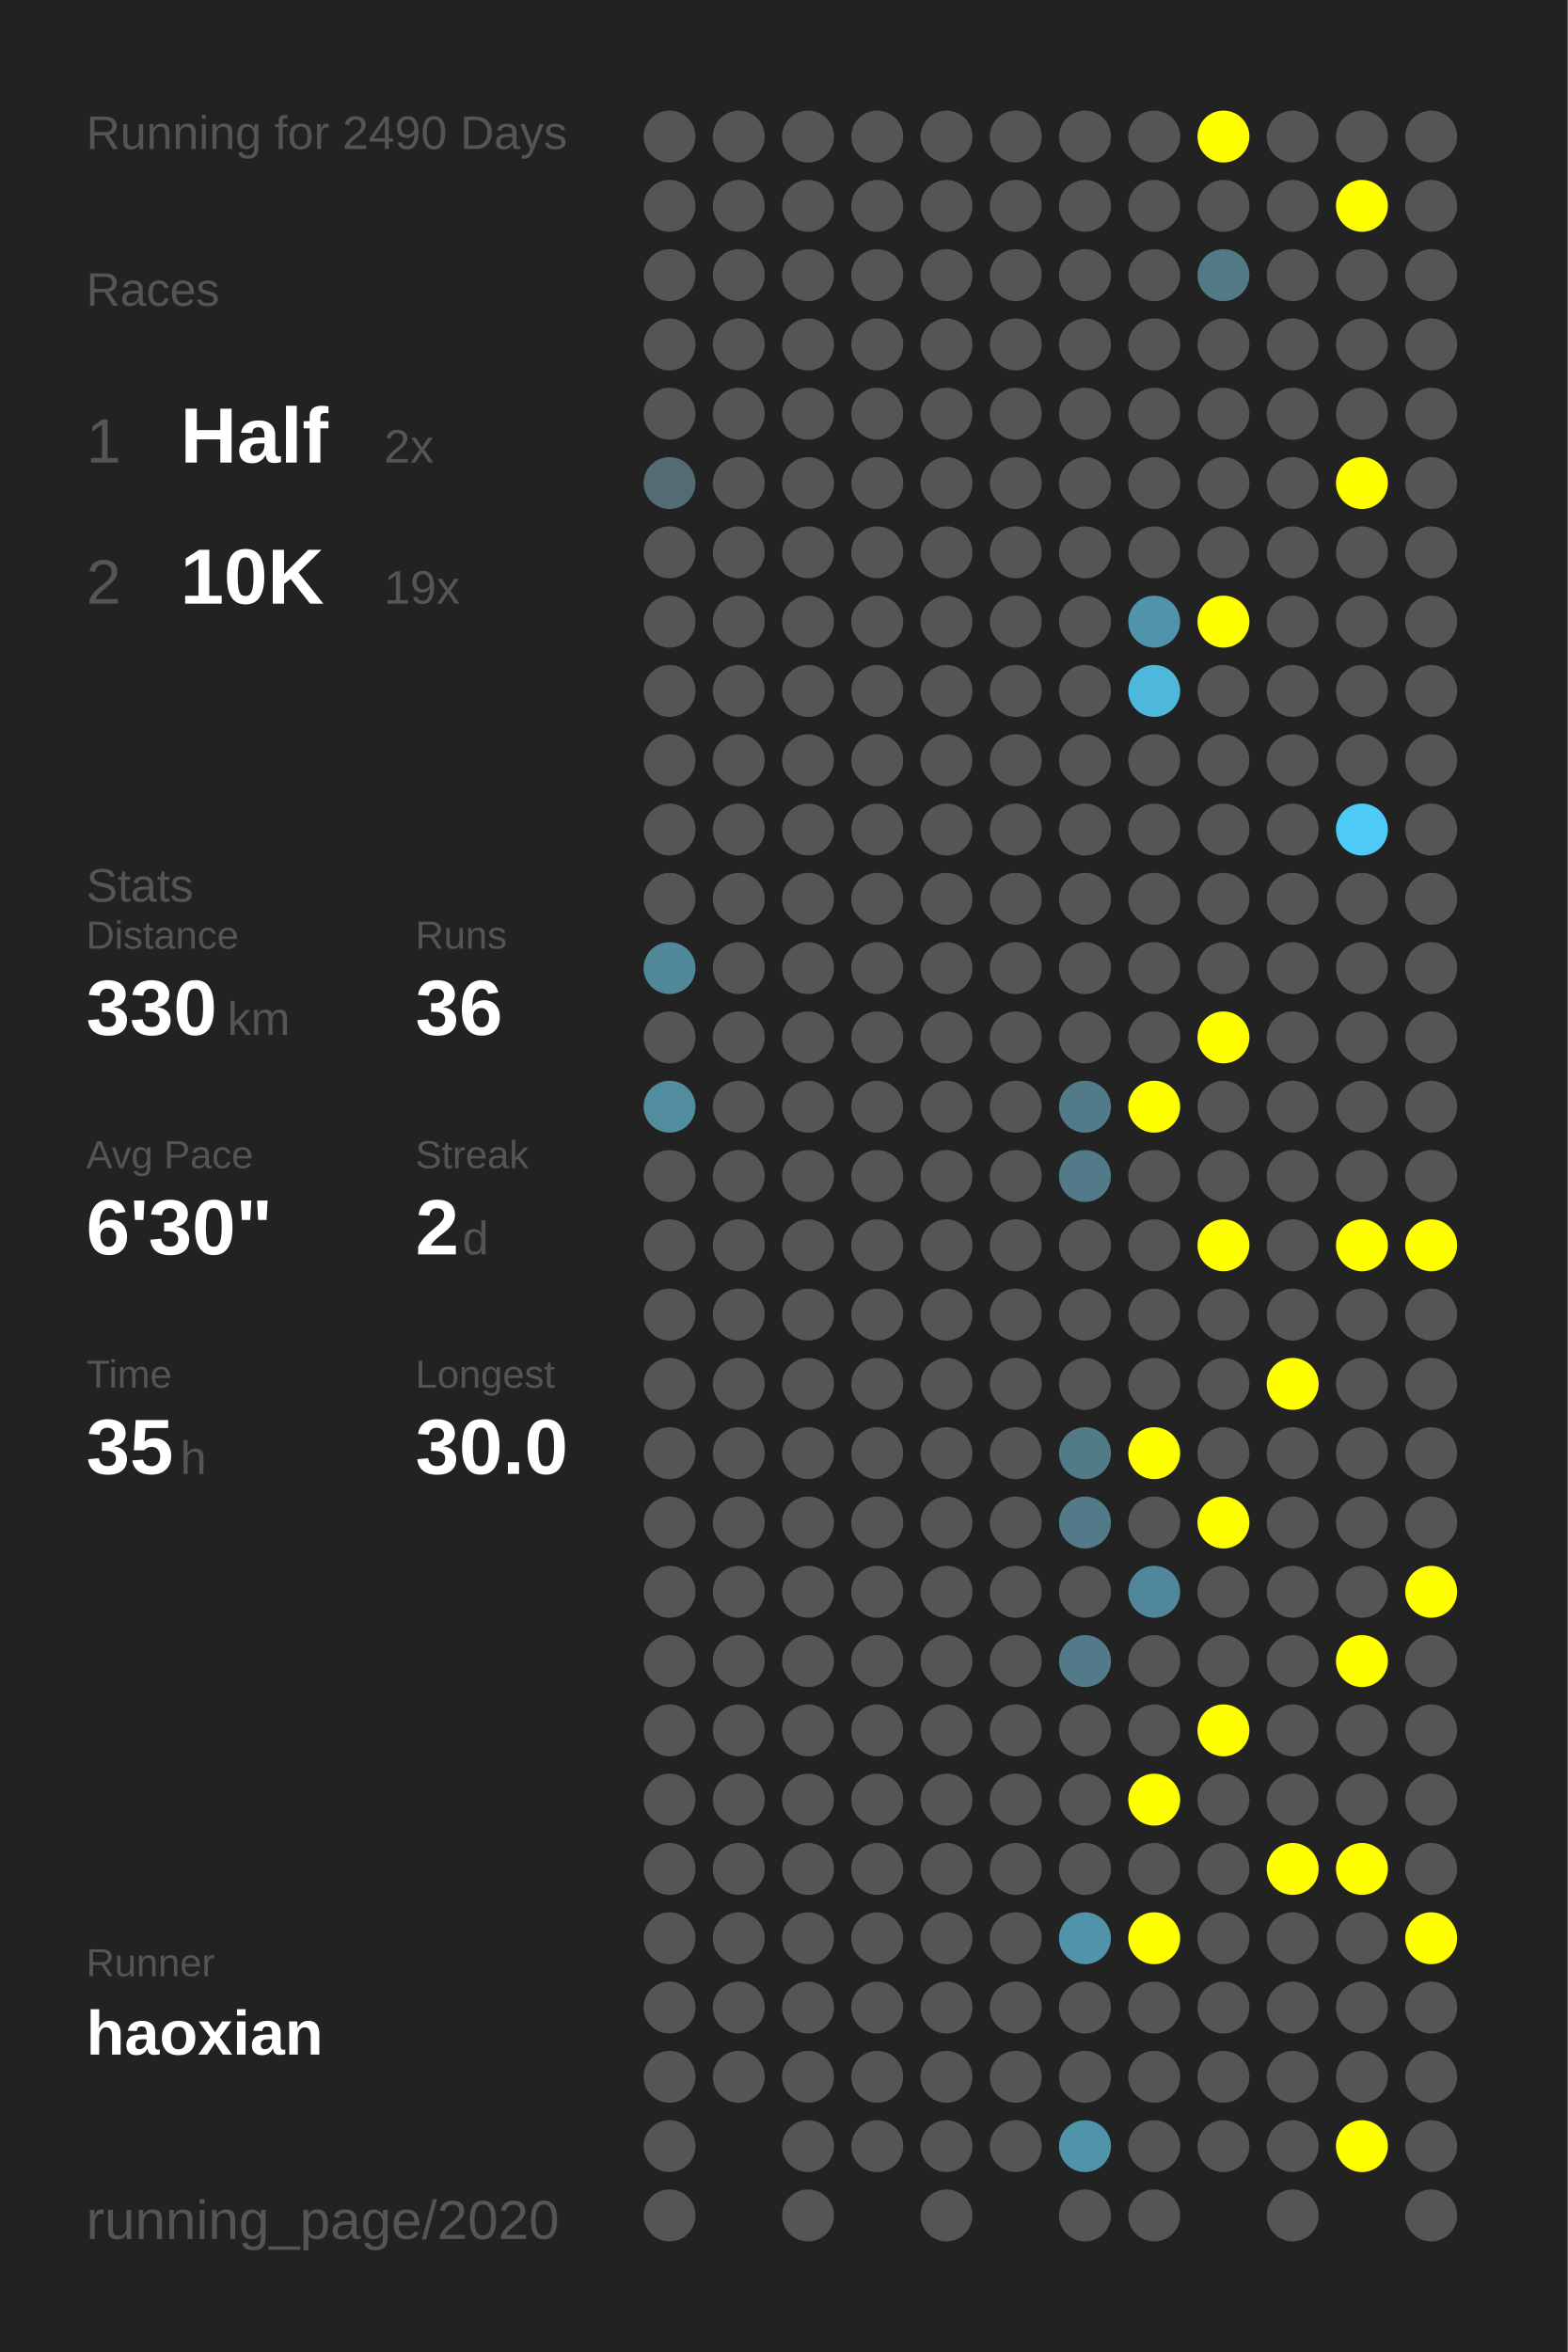
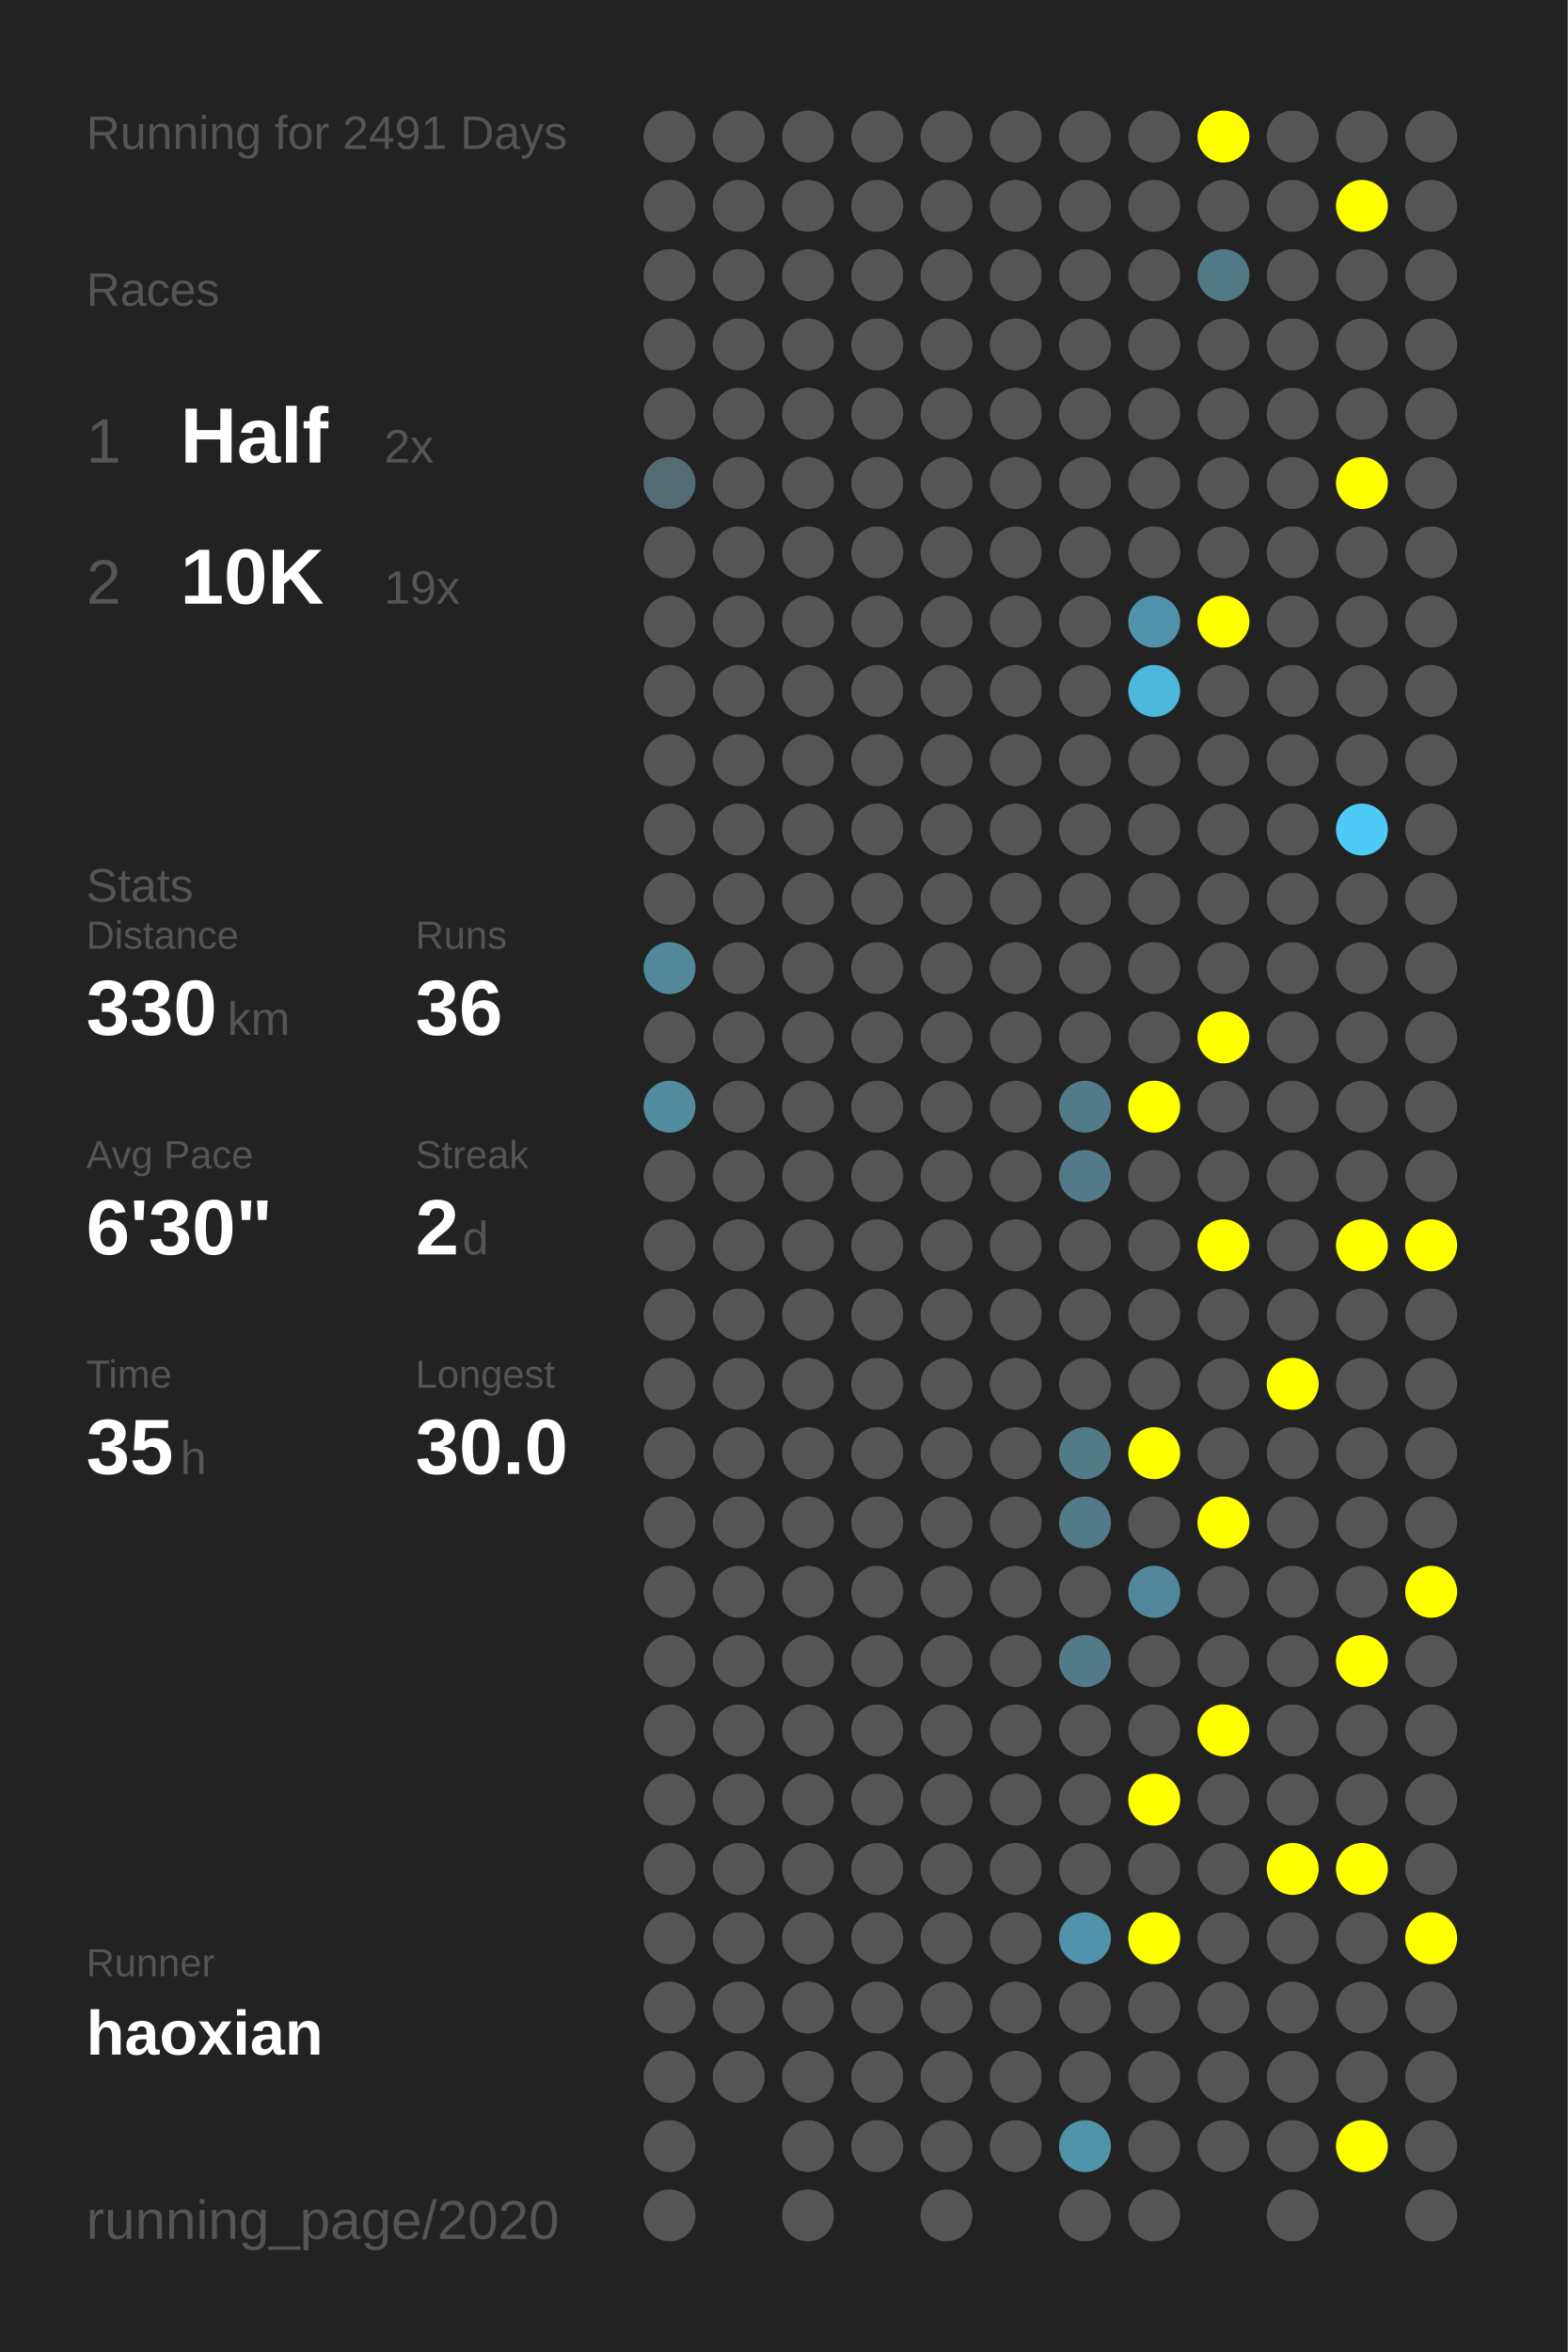
<svg xmlns="http://www.w3.org/2000/svg" baseProfile="full" height="300mm" version="1.1" viewBox="0,0,200,300" width="200mm">
  <defs />
  <rect fill="#222222" height="300" width="200" x="0" y="0" />
-   <text fill="#555555" style="font-size:6px; font-family:Arial;" x="11" y="19">Running for 2490 Days</text>
+   <text fill="#555555" style="font-size:6px; font-family:Arial;" x="11" y="19">Running for 2491 Days</text>
  <text fill="#555555" style="font-size:6px; font-family:Arial;" x="11" y="39">Races</text>
  <text fill="#555555" style="font-size:8px; font-family:Arial;" x="11" y="59">1</text>
  <text fill="#FFFFFF" style="font-size:10px; font-family:Arial; font-weight:bold;" x="23" y="59">Half</text>
  <text fill="#555555" style="font-size:6px; font-family:Arial;" x="49" y="59">2x</text>
  <text fill="#555555" style="font-size:8px; font-family:Arial;" x="11" y="77">2</text>
  <text fill="#FFFFFF" style="font-size:10px; font-family:Arial; font-weight:bold;" x="23" y="77">10K</text>
  <text fill="#555555" style="font-size:6px; font-family:Arial;" x="49" y="77">19x</text>
  <text fill="#555555" style="font-size:6px; font-family:Arial;" x="11" y="115">Stats</text>
  <text fill="#555555" style="font-size:5px; font-family:Arial;" x="11" y="121">Distance</text>
  <text fill="#FFFFFF" style="font-size:10px; font-family:Arial; font-weight:bold;" x="11" y="132">330</text>
  <text fill="#555555" style="font-size:6px; font-family:Arial;" x="29" y="132">km</text>
  <text fill="#555555" style="font-size:5px; font-family:Arial;" x="53" y="121">Runs</text>
  <text fill="#FFFFFF" style="font-size:10px; font-family:Arial; font-weight:bold;" x="53" y="132">36</text>
  <text fill="#555555" style="font-size:5px; font-family:Arial;" x="11" y="149">Avg Pace</text>
  <text fill="#FFFFFF" style="font-size:10px; font-family:Arial; font-weight:bold;" x="11" y="160">6'30"</text>
  <text fill="#555555" style="font-size:5px; font-family:Arial;" x="53" y="149">Streak</text>
  <text fill="#FFFFFF" style="font-size:10px; font-family:Arial; font-weight:bold;" x="53" y="160">2</text>
  <text fill="#555555" style="font-size:6px; font-family:Arial;" x="59" y="160">d</text>
  <text fill="#555555" style="font-size:5px; font-family:Arial;" x="11" y="177">Time</text>
  <text fill="#FFFFFF" style="font-size:10px; font-family:Arial; font-weight:bold;" x="11" y="188">35</text>
  <text fill="#555555" style="font-size:6px; font-family:Arial;" x="23" y="188">h</text>
  <text fill="#555555" style="font-size:5px; font-family:Arial;" x="53" y="177">Longest</text>
  <text fill="#FFFFFF" style="font-size:10px; font-family:Arial; font-weight:bold;" x="53" y="188">30.0</text>
  <text fill="#555555" style="font-size:5px; font-family:Arial;" x="11" y="252.065">Runner</text>
  <text fill="#FFFFFF" style="font-size:8px; font-family:Arial; font-weight:bold;" x="11" y="262.065">haoxian</text>
  <text fill="#555555" style="font-size:7px; font-family:Arial;" x="11" y="285.581">running_page/2020</text>
  <circle cx="85.417" cy="17.419" fill="#555555" r="3.312" />
  <circle cx="85.417" cy="26.258" fill="#555555" r="3.312" />
  <circle cx="85.417" cy="35.097" fill="#555555" r="3.312" />
  <circle cx="85.417" cy="43.935" fill="#555555" r="3.312" />
  <circle cx="85.417" cy="52.774" fill="#555555" r="3.312" />
  <circle cx="85.417" cy="61.613" fill="#536c74" r="3.312" />
  <circle cx="85.417" cy="70.452" fill="#555555" r="3.312" />
  <circle cx="85.417" cy="79.29" fill="#555555" r="3.312" />
  <circle cx="85.417" cy="88.129" fill="#555555" r="3.312" />
  <circle cx="85.417" cy="96.968" fill="#555555" r="3.312" />
  <circle cx="85.417" cy="105.806" fill="#555555" r="3.312" />
  <circle cx="85.417" cy="114.645" fill="#555555" r="3.312" />
  <circle cx="85.417" cy="123.484" fill="#51899b" r="3.312" />
  <circle cx="85.417" cy="132.323" fill="#555555" r="3.312" />
  <circle cx="85.417" cy="141.161" fill="#518c9f" r="3.312" />
  <circle cx="85.417" cy="150" fill="#555555" r="3.312" />
  <circle cx="85.417" cy="158.839" fill="#555555" r="3.312" />
  <circle cx="85.417" cy="167.677" fill="#555555" r="3.312" />
  <circle cx="85.417" cy="176.516" fill="#555555" r="3.312" />
  <circle cx="85.417" cy="185.355" fill="#555555" r="3.312" />
  <circle cx="85.417" cy="194.194" fill="#555555" r="3.312" />
  <circle cx="85.417" cy="203.032" fill="#555555" r="3.312" />
  <circle cx="85.417" cy="211.871" fill="#555555" r="3.312" />
  <circle cx="85.417" cy="220.71" fill="#555555" r="3.312" />
  <circle cx="85.417" cy="229.548" fill="#555555" r="3.312" />
  <circle cx="85.417" cy="238.387" fill="#555555" r="3.312" />
  <circle cx="85.417" cy="247.226" fill="#555555" r="3.312" />
  <circle cx="85.417" cy="256.065" fill="#555555" r="3.312" />
  <circle cx="85.417" cy="264.903" fill="#555555" r="3.312" />
  <circle cx="85.417" cy="273.742" fill="#555555" r="3.312" />
  <circle cx="85.417" cy="282.581" fill="#555555" r="3.312" />
  <circle cx="94.25" cy="17.419" fill="#555555" r="3.312" />
  <circle cx="94.25" cy="26.258" fill="#555555" r="3.312" />
  <circle cx="94.25" cy="35.097" fill="#555555" r="3.312" />
  <circle cx="94.25" cy="43.935" fill="#555555" r="3.312" />
  <circle cx="94.25" cy="52.774" fill="#555555" r="3.312" />
  <circle cx="94.25" cy="61.613" fill="#555555" r="3.312" />
  <circle cx="94.25" cy="70.452" fill="#555555" r="3.312" />
  <circle cx="94.25" cy="79.29" fill="#555555" r="3.312" />
  <circle cx="94.25" cy="88.129" fill="#555555" r="3.312" />
  <circle cx="94.25" cy="96.968" fill="#555555" r="3.312" />
  <circle cx="94.25" cy="105.806" fill="#555555" r="3.312" />
  <circle cx="94.25" cy="114.645" fill="#555555" r="3.312" />
  <circle cx="94.25" cy="123.484" fill="#555555" r="3.312" />
  <circle cx="94.25" cy="132.323" fill="#555555" r="3.312" />
  <circle cx="94.25" cy="141.161" fill="#555555" r="3.312" />
  <circle cx="94.25" cy="150" fill="#555555" r="3.312" />
  <circle cx="94.25" cy="158.839" fill="#555555" r="3.312" />
  <circle cx="94.25" cy="167.677" fill="#555555" r="3.312" />
  <circle cx="94.25" cy="176.516" fill="#555555" r="3.312" />
  <circle cx="94.25" cy="185.355" fill="#555555" r="3.312" />
  <circle cx="94.25" cy="194.194" fill="#555555" r="3.312" />
  <circle cx="94.25" cy="203.032" fill="#555555" r="3.312" />
  <circle cx="94.25" cy="211.871" fill="#555555" r="3.312" />
  <circle cx="94.25" cy="220.71" fill="#555555" r="3.312" />
  <circle cx="94.25" cy="229.548" fill="#555555" r="3.312" />
  <circle cx="94.25" cy="238.387" fill="#555555" r="3.312" />
  <circle cx="94.25" cy="247.226" fill="#555555" r="3.312" />
  <circle cx="94.25" cy="256.065" fill="#555555" r="3.312" />
  <circle cx="94.25" cy="264.903" fill="#555555" r="3.312" />
  <circle cx="103.083" cy="17.419" fill="#555555" r="3.312" />
  <circle cx="103.083" cy="26.258" fill="#555555" r="3.312" />
  <circle cx="103.083" cy="35.097" fill="#555555" r="3.312" />
  <circle cx="103.083" cy="43.935" fill="#555555" r="3.312" />
  <circle cx="103.083" cy="52.774" fill="#555555" r="3.312" />
  <circle cx="103.083" cy="61.613" fill="#555555" r="3.312" />
  <circle cx="103.083" cy="70.452" fill="#555555" r="3.312" />
  <circle cx="103.083" cy="79.29" fill="#555555" r="3.312" />
  <circle cx="103.083" cy="88.129" fill="#555555" r="3.312" />
  <circle cx="103.083" cy="96.968" fill="#555555" r="3.312" />
  <circle cx="103.083" cy="105.806" fill="#555555" r="3.312" />
  <circle cx="103.083" cy="114.645" fill="#555555" r="3.312" />
  <circle cx="103.083" cy="123.484" fill="#555555" r="3.312" />
  <circle cx="103.083" cy="132.323" fill="#555555" r="3.312" />
  <circle cx="103.083" cy="141.161" fill="#555555" r="3.312" />
  <circle cx="103.083" cy="150" fill="#555555" r="3.312" />
  <circle cx="103.083" cy="158.839" fill="#555555" r="3.312" />
  <circle cx="103.083" cy="167.677" fill="#555555" r="3.312" />
  <circle cx="103.083" cy="176.516" fill="#555555" r="3.312" />
  <circle cx="103.083" cy="185.355" fill="#555555" r="3.312" />
  <circle cx="103.083" cy="194.194" fill="#555555" r="3.312" />
  <circle cx="103.083" cy="203.032" fill="#555555" r="3.312" />
  <circle cx="103.083" cy="211.871" fill="#555555" r="3.312" />
  <circle cx="103.083" cy="220.71" fill="#555555" r="3.312" />
  <circle cx="103.083" cy="229.548" fill="#555555" r="3.312" />
  <circle cx="103.083" cy="238.387" fill="#555555" r="3.312" />
  <circle cx="103.083" cy="247.226" fill="#555555" r="3.312" />
  <circle cx="103.083" cy="256.065" fill="#555555" r="3.312" />
  <circle cx="103.083" cy="264.903" fill="#555555" r="3.312" />
  <circle cx="103.083" cy="273.742" fill="#555555" r="3.312" />
  <circle cx="103.083" cy="282.581" fill="#555555" r="3.312" />
  <circle cx="111.917" cy="17.419" fill="#555555" r="3.312" />
  <circle cx="111.917" cy="26.258" fill="#555555" r="3.312" />
  <circle cx="111.917" cy="35.097" fill="#555555" r="3.312" />
  <circle cx="111.917" cy="43.935" fill="#555555" r="3.312" />
  <circle cx="111.917" cy="52.774" fill="#555555" r="3.312" />
  <circle cx="111.917" cy="61.613" fill="#555555" r="3.312" />
  <circle cx="111.917" cy="70.452" fill="#555555" r="3.312" />
  <circle cx="111.917" cy="79.29" fill="#555555" r="3.312" />
  <circle cx="111.917" cy="88.129" fill="#555555" r="3.312" />
  <circle cx="111.917" cy="96.968" fill="#555555" r="3.312" />
  <circle cx="111.917" cy="105.806" fill="#555555" r="3.312" />
  <circle cx="111.917" cy="114.645" fill="#555555" r="3.312" />
  <circle cx="111.917" cy="123.484" fill="#555555" r="3.312" />
  <circle cx="111.917" cy="132.323" fill="#555555" r="3.312" />
  <circle cx="111.917" cy="141.161" fill="#555555" r="3.312" />
  <circle cx="111.917" cy="150" fill="#555555" r="3.312" />
  <circle cx="111.917" cy="158.839" fill="#555555" r="3.312" />
  <circle cx="111.917" cy="167.677" fill="#555555" r="3.312" />
  <circle cx="111.917" cy="176.516" fill="#555555" r="3.312" />
  <circle cx="111.917" cy="185.355" fill="#555555" r="3.312" />
  <circle cx="111.917" cy="194.194" fill="#555555" r="3.312" />
  <circle cx="111.917" cy="203.032" fill="#555555" r="3.312" />
  <circle cx="111.917" cy="211.871" fill="#555555" r="3.312" />
  <circle cx="111.917" cy="220.71" fill="#555555" r="3.312" />
  <circle cx="111.917" cy="229.548" fill="#555555" r="3.312" />
  <circle cx="111.917" cy="238.387" fill="#555555" r="3.312" />
  <circle cx="111.917" cy="247.226" fill="#555555" r="3.312" />
  <circle cx="111.917" cy="256.065" fill="#555555" r="3.312" />
  <circle cx="111.917" cy="264.903" fill="#555555" r="3.312" />
  <circle cx="111.917" cy="273.742" fill="#555555" r="3.312" />
  <circle cx="120.75" cy="17.419" fill="#555555" r="3.312" />
  <circle cx="120.75" cy="26.258" fill="#555555" r="3.312" />
  <circle cx="120.75" cy="35.097" fill="#555555" r="3.312" />
  <circle cx="120.75" cy="43.935" fill="#555555" r="3.312" />
  <circle cx="120.75" cy="52.774" fill="#555555" r="3.312" />
  <circle cx="120.75" cy="61.613" fill="#555555" r="3.312" />
  <circle cx="120.75" cy="70.452" fill="#555555" r="3.312" />
  <circle cx="120.75" cy="79.29" fill="#555555" r="3.312" />
  <circle cx="120.75" cy="88.129" fill="#555555" r="3.312" />
  <circle cx="120.75" cy="96.968" fill="#555555" r="3.312" />
  <circle cx="120.75" cy="105.806" fill="#555555" r="3.312" />
  <circle cx="120.75" cy="114.645" fill="#555555" r="3.312" />
  <circle cx="120.75" cy="123.484" fill="#555555" r="3.312" />
  <circle cx="120.75" cy="132.323" fill="#555555" r="3.312" />
  <circle cx="120.75" cy="141.161" fill="#555555" r="3.312" />
  <circle cx="120.75" cy="150" fill="#555555" r="3.312" />
  <circle cx="120.75" cy="158.839" fill="#555555" r="3.312" />
  <circle cx="120.75" cy="167.677" fill="#555555" r="3.312" />
  <circle cx="120.75" cy="176.516" fill="#555555" r="3.312" />
  <circle cx="120.75" cy="185.355" fill="#555555" r="3.312" />
  <circle cx="120.75" cy="194.194" fill="#555555" r="3.312" />
  <circle cx="120.75" cy="203.032" fill="#555555" r="3.312" />
  <circle cx="120.75" cy="211.871" fill="#555555" r="3.312" />
  <circle cx="120.75" cy="220.71" fill="#555555" r="3.312" />
  <circle cx="120.75" cy="229.548" fill="#555555" r="3.312" />
  <circle cx="120.75" cy="238.387" fill="#555555" r="3.312" />
  <circle cx="120.75" cy="247.226" fill="#555555" r="3.312" />
  <circle cx="120.75" cy="256.065" fill="#555555" r="3.312" />
  <circle cx="120.75" cy="264.903" fill="#555555" r="3.312" />
  <circle cx="120.75" cy="273.742" fill="#555555" r="3.312" />
  <circle cx="120.75" cy="282.581" fill="#555555" r="3.312" />
  <circle cx="129.583" cy="17.419" fill="#555555" r="3.312" />
  <circle cx="129.583" cy="26.258" fill="#555555" r="3.312" />
  <circle cx="129.583" cy="35.097" fill="#555555" r="3.312" />
  <circle cx="129.583" cy="43.935" fill="#555555" r="3.312" />
  <circle cx="129.583" cy="52.774" fill="#555555" r="3.312" />
  <circle cx="129.583" cy="61.613" fill="#555555" r="3.312" />
  <circle cx="129.583" cy="70.452" fill="#555555" r="3.312" />
  <circle cx="129.583" cy="79.29" fill="#555555" r="3.312" />
  <circle cx="129.583" cy="88.129" fill="#555555" r="3.312" />
  <circle cx="129.583" cy="96.968" fill="#555555" r="3.312" />
  <circle cx="129.583" cy="105.806" fill="#555555" r="3.312" />
  <circle cx="129.583" cy="114.645" fill="#555555" r="3.312" />
  <circle cx="129.583" cy="123.484" fill="#555555" r="3.312" />
  <circle cx="129.583" cy="132.323" fill="#555555" r="3.312" />
  <circle cx="129.583" cy="141.161" fill="#555555" r="3.312" />
  <circle cx="129.583" cy="150" fill="#555555" r="3.312" />
  <circle cx="129.583" cy="158.839" fill="#555555" r="3.312" />
  <circle cx="129.583" cy="167.677" fill="#555555" r="3.312" />
  <circle cx="129.583" cy="176.516" fill="#555555" r="3.312" />
  <circle cx="129.583" cy="185.355" fill="#555555" r="3.312" />
  <circle cx="129.583" cy="194.194" fill="#555555" r="3.312" />
  <circle cx="129.583" cy="203.032" fill="#555555" r="3.312" />
  <circle cx="129.583" cy="211.871" fill="#555555" r="3.312" />
  <circle cx="129.583" cy="220.71" fill="#555555" r="3.312" />
  <circle cx="129.583" cy="229.548" fill="#555555" r="3.312" />
  <circle cx="129.583" cy="238.387" fill="#555555" r="3.312" />
  <circle cx="129.583" cy="247.226" fill="#555555" r="3.312" />
  <circle cx="129.583" cy="256.065" fill="#555555" r="3.312" />
  <circle cx="129.583" cy="264.903" fill="#555555" r="3.312" />
  <circle cx="129.583" cy="273.742" fill="#555555" r="3.312" />
  <circle cx="138.417" cy="17.419" fill="#555555" r="3.312" />
  <circle cx="138.417" cy="26.258" fill="#555555" r="3.312" />
  <circle cx="138.417" cy="35.097" fill="#555555" r="3.312" />
  <circle cx="138.417" cy="43.935" fill="#555555" r="3.312" />
  <circle cx="138.417" cy="52.774" fill="#555555" r="3.312" />
  <circle cx="138.417" cy="61.613" fill="#555555" r="3.312" />
  <circle cx="138.417" cy="70.452" fill="#555555" r="3.312" />
  <circle cx="138.417" cy="79.29" fill="#555555" r="3.312" />
  <circle cx="138.417" cy="88.129" fill="#555555" r="3.312" />
  <circle cx="138.417" cy="96.968" fill="#555555" r="3.312" />
  <circle cx="138.417" cy="105.806" fill="#555555" r="3.312" />
  <circle cx="138.417" cy="114.645" fill="#555555" r="3.312" />
  <circle cx="138.417" cy="123.484" fill="#555555" r="3.312" />
  <circle cx="138.417" cy="132.323" fill="#555555" r="3.312" />
  <circle cx="138.417" cy="141.161" fill="#527b89" r="3.312" />
  <circle cx="138.417" cy="150" fill="#527a88" r="3.312" />
  <circle cx="138.417" cy="158.839" fill="#555555" r="3.312" />
  <circle cx="138.417" cy="167.677" fill="#555555" r="3.312" />
  <circle cx="138.417" cy="176.516" fill="#555555" r="3.312" />
  <circle cx="138.417" cy="185.355" fill="#527b88" r="3.312" />
  <circle cx="138.417" cy="194.194" fill="#527a88" r="3.312" />
  <circle cx="138.417" cy="203.032" fill="#555555" r="3.312" />
  <circle cx="138.417" cy="211.871" fill="#527a88" r="3.312" />
  <circle cx="138.417" cy="220.71" fill="#555555" r="3.312" />
  <circle cx="138.417" cy="229.548" fill="#555555" r="3.312" />
  <circle cx="138.417" cy="238.387" fill="#555555" r="3.312" />
  <circle cx="138.417" cy="247.226" fill="#5093aa" r="3.312" />
  <circle cx="138.417" cy="256.065" fill="#555555" r="3.312" />
  <circle cx="138.417" cy="264.903" fill="#555555" r="3.312" />
  <circle cx="138.417" cy="273.742" fill="#5094aa" r="3.312" />
  <circle cx="138.417" cy="282.581" fill="#555555" r="3.312" />
  <circle cx="147.25" cy="17.419" fill="#555555" r="3.312" />
  <circle cx="147.25" cy="26.258" fill="#555555" r="3.312" />
  <circle cx="147.25" cy="35.097" fill="#555555" r="3.312" />
  <circle cx="147.25" cy="43.935" fill="#555555" r="3.312" />
  <circle cx="147.25" cy="52.774" fill="#555555" r="3.312" />
  <circle cx="147.25" cy="61.613" fill="#555555" r="3.312" />
  <circle cx="147.25" cy="70.452" fill="#555555" r="3.312" />
  <circle cx="147.25" cy="79.29" fill="#5093aa" r="3.312" />
  <circle cx="147.25" cy="88.129" fill="#4eb8dc" r="3.312" />
  <circle cx="147.25" cy="96.968" fill="#555555" r="3.312" />
  <circle cx="147.25" cy="105.806" fill="#555555" r="3.312" />
  <circle cx="147.25" cy="114.645" fill="#555555" r="3.312" />
  <circle cx="147.25" cy="123.484" fill="#555555" r="3.312" />
  <circle cx="147.25" cy="132.323" fill="#555555" r="3.312" />
  <circle cx="147.25" cy="141.161" fill="#FFFF00" r="3.312" />
  <circle cx="147.25" cy="150" fill="#555555" r="3.312" />
  <circle cx="147.25" cy="158.839" fill="#555555" r="3.312" />
  <circle cx="147.25" cy="167.677" fill="#555555" r="3.312" />
  <circle cx="147.25" cy="176.516" fill="#555555" r="3.312" />
  <circle cx="147.25" cy="185.355" fill="#FFFF00" r="3.312" />
  <circle cx="147.25" cy="194.194" fill="#555555" r="3.312" />
  <circle cx="147.25" cy="203.032" fill="#51879a" r="3.312" />
  <circle cx="147.25" cy="211.871" fill="#555555" r="3.312" />
  <circle cx="147.25" cy="220.71" fill="#555555" r="3.312" />
  <circle cx="147.25" cy="229.548" fill="#FFFF00" r="3.312" />
  <circle cx="147.25" cy="238.387" fill="#555555" r="3.312" />
  <circle cx="147.25" cy="247.226" fill="#FFFF00" r="3.312" />
  <circle cx="147.25" cy="256.065" fill="#555555" r="3.312" />
  <circle cx="147.25" cy="264.903" fill="#555555" r="3.312" />
  <circle cx="147.25" cy="273.742" fill="#555555" r="3.312" />
  <circle cx="147.25" cy="282.581" fill="#555555" r="3.312" />
  <circle cx="156.083" cy="17.419" fill="#FFFF00" r="3.312" />
  <circle cx="156.083" cy="26.258" fill="#555555" r="3.312" />
  <circle cx="156.083" cy="35.097" fill="#527986" r="3.312" />
  <circle cx="156.083" cy="43.935" fill="#555555" r="3.312" />
  <circle cx="156.083" cy="52.774" fill="#555555" r="3.312" />
  <circle cx="156.083" cy="61.613" fill="#555555" r="3.312" />
  <circle cx="156.083" cy="70.452" fill="#555555" r="3.312" />
  <circle cx="156.083" cy="79.29" fill="#FFFF00" r="3.312" />
  <circle cx="156.083" cy="88.129" fill="#555555" r="3.312" />
  <circle cx="156.083" cy="96.968" fill="#555555" r="3.312" />
  <circle cx="156.083" cy="105.806" fill="#555555" r="3.312" />
  <circle cx="156.083" cy="114.645" fill="#555555" r="3.312" />
  <circle cx="156.083" cy="123.484" fill="#555555" r="3.312" />
  <circle cx="156.083" cy="132.323" fill="#FFFF00" r="3.312" />
  <circle cx="156.083" cy="141.161" fill="#555555" r="3.312" />
  <circle cx="156.083" cy="150" fill="#555555" r="3.312" />
  <circle cx="156.083" cy="158.839" fill="#FFFF00" r="3.312" />
  <circle cx="156.083" cy="167.677" fill="#555555" r="3.312" />
  <circle cx="156.083" cy="176.516" fill="#555555" r="3.312" />
  <circle cx="156.083" cy="185.355" fill="#555555" r="3.312" />
  <circle cx="156.083" cy="194.194" fill="#FFFF00" r="3.312" />
  <circle cx="156.083" cy="203.032" fill="#555555" r="3.312" />
  <circle cx="156.083" cy="211.871" fill="#555555" r="3.312" />
  <circle cx="156.083" cy="220.71" fill="#FFFF00" r="3.312" />
  <circle cx="156.083" cy="229.548" fill="#555555" r="3.312" />
  <circle cx="156.083" cy="238.387" fill="#555555" r="3.312" />
  <circle cx="156.083" cy="247.226" fill="#555555" r="3.312" />
  <circle cx="156.083" cy="256.065" fill="#555555" r="3.312" />
  <circle cx="156.083" cy="264.903" fill="#555555" r="3.312" />
  <circle cx="156.083" cy="273.742" fill="#555555" r="3.312" />
  <circle cx="164.917" cy="17.419" fill="#555555" r="3.312" />
  <circle cx="164.917" cy="26.258" fill="#555555" r="3.312" />
  <circle cx="164.917" cy="35.097" fill="#555555" r="3.312" />
  <circle cx="164.917" cy="43.935" fill="#555555" r="3.312" />
  <circle cx="164.917" cy="52.774" fill="#555555" r="3.312" />
  <circle cx="164.917" cy="61.613" fill="#555555" r="3.312" />
  <circle cx="164.917" cy="70.452" fill="#555555" r="3.312" />
  <circle cx="164.917" cy="79.29" fill="#555555" r="3.312" />
  <circle cx="164.917" cy="88.129" fill="#555555" r="3.312" />
  <circle cx="164.917" cy="96.968" fill="#555555" r="3.312" />
  <circle cx="164.917" cy="105.806" fill="#555555" r="3.312" />
  <circle cx="164.917" cy="114.645" fill="#555555" r="3.312" />
  <circle cx="164.917" cy="123.484" fill="#555555" r="3.312" />
  <circle cx="164.917" cy="132.323" fill="#555555" r="3.312" />
  <circle cx="164.917" cy="141.161" fill="#555555" r="3.312" />
  <circle cx="164.917" cy="150" fill="#555555" r="3.312" />
  <circle cx="164.917" cy="158.839" fill="#555555" r="3.312" />
  <circle cx="164.917" cy="167.677" fill="#555555" r="3.312" />
  <circle cx="164.917" cy="176.516" fill="#FFFF00" r="3.312" />
  <circle cx="164.917" cy="185.355" fill="#555555" r="3.312" />
  <circle cx="164.917" cy="194.194" fill="#555555" r="3.312" />
  <circle cx="164.917" cy="203.032" fill="#555555" r="3.312" />
  <circle cx="164.917" cy="211.871" fill="#555555" r="3.312" />
  <circle cx="164.917" cy="220.71" fill="#555555" r="3.312" />
  <circle cx="164.917" cy="229.548" fill="#555555" r="3.312" />
  <circle cx="164.917" cy="238.387" fill="#FFFF00" r="3.312" />
  <circle cx="164.917" cy="247.226" fill="#555555" r="3.312" />
  <circle cx="164.917" cy="256.065" fill="#555555" r="3.312" />
  <circle cx="164.917" cy="264.903" fill="#555555" r="3.312" />
  <circle cx="164.917" cy="273.742" fill="#555555" r="3.312" />
  <circle cx="164.917" cy="282.581" fill="#555555" r="3.312" />
  <circle cx="173.75" cy="17.419" fill="#555555" r="3.312" />
  <circle cx="173.75" cy="26.258" fill="#FFFF00" r="3.312" />
  <circle cx="173.75" cy="35.097" fill="#555555" r="3.312" />
  <circle cx="173.75" cy="43.935" fill="#555555" r="3.312" />
  <circle cx="173.75" cy="52.774" fill="#555555" r="3.312" />
  <circle cx="173.75" cy="61.613" fill="#FFFF00" r="3.312" />
  <circle cx="173.75" cy="70.452" fill="#555555" r="3.312" />
  <circle cx="173.75" cy="79.29" fill="#555555" r="3.312" />
  <circle cx="173.75" cy="88.129" fill="#555555" r="3.312" />
  <circle cx="173.75" cy="96.968" fill="#555555" r="3.312" />
  <circle cx="173.75" cy="105.806" fill="#4dcbf6" r="3.312" />
  <circle cx="173.75" cy="114.645" fill="#555555" r="3.312" />
  <circle cx="173.75" cy="123.484" fill="#555555" r="3.312" />
  <circle cx="173.75" cy="132.323" fill="#555555" r="3.312" />
  <circle cx="173.75" cy="141.161" fill="#555555" r="3.312" />
  <circle cx="173.75" cy="150" fill="#555555" r="3.312" />
  <circle cx="173.75" cy="158.839" fill="#FFFF00" r="3.312" />
  <circle cx="173.75" cy="167.677" fill="#555555" r="3.312" />
  <circle cx="173.75" cy="176.516" fill="#555555" r="3.312" />
  <circle cx="173.75" cy="185.355" fill="#555555" r="3.312" />
  <circle cx="173.75" cy="194.194" fill="#555555" r="3.312" />
  <circle cx="173.75" cy="203.032" fill="#555555" r="3.312" />
  <circle cx="173.75" cy="211.871" fill="#FFFF00" r="3.312" />
  <circle cx="173.75" cy="220.71" fill="#555555" r="3.312" />
  <circle cx="173.75" cy="229.548" fill="#555555" r="3.312" />
  <circle cx="173.75" cy="238.387" fill="#FFFF00" r="3.312" />
  <circle cx="173.75" cy="247.226" fill="#555555" r="3.312" />
  <circle cx="173.75" cy="256.065" fill="#555555" r="3.312" />
  <circle cx="173.75" cy="264.903" fill="#555555" r="3.312" />
  <circle cx="173.75" cy="273.742" fill="#FFFF00" r="3.312" />
  <circle cx="182.583" cy="17.419" fill="#555555" r="3.312" />
  <circle cx="182.583" cy="26.258" fill="#555555" r="3.312" />
  <circle cx="182.583" cy="35.097" fill="#555555" r="3.312" />
  <circle cx="182.583" cy="43.935" fill="#555555" r="3.312" />
  <circle cx="182.583" cy="52.774" fill="#555555" r="3.312" />
  <circle cx="182.583" cy="61.613" fill="#555555" r="3.312" />
  <circle cx="182.583" cy="70.452" fill="#555555" r="3.312" />
  <circle cx="182.583" cy="79.29" fill="#555555" r="3.312" />
  <circle cx="182.583" cy="88.129" fill="#555555" r="3.312" />
  <circle cx="182.583" cy="96.968" fill="#555555" r="3.312" />
  <circle cx="182.583" cy="105.806" fill="#555555" r="3.312" />
  <circle cx="182.583" cy="114.645" fill="#555555" r="3.312" />
  <circle cx="182.583" cy="123.484" fill="#555555" r="3.312" />
  <circle cx="182.583" cy="132.323" fill="#555555" r="3.312" />
  <circle cx="182.583" cy="141.161" fill="#555555" r="3.312" />
  <circle cx="182.583" cy="150" fill="#555555" r="3.312" />
  <circle cx="182.583" cy="158.839" fill="#FFFF00" r="3.312" />
  <circle cx="182.583" cy="167.677" fill="#555555" r="3.312" />
  <circle cx="182.583" cy="176.516" fill="#555555" r="3.312" />
  <circle cx="182.583" cy="185.355" fill="#555555" r="3.312" />
  <circle cx="182.583" cy="194.194" fill="#555555" r="3.312" />
  <circle cx="182.583" cy="203.032" fill="#FFFF00" r="3.312" />
  <circle cx="182.583" cy="211.871" fill="#555555" r="3.312" />
  <circle cx="182.583" cy="220.71" fill="#555555" r="3.312" />
  <circle cx="182.583" cy="229.548" fill="#555555" r="3.312" />
  <circle cx="182.583" cy="238.387" fill="#555555" r="3.312" />
  <circle cx="182.583" cy="247.226" fill="#FFFF00" r="3.312" />
  <circle cx="182.583" cy="256.065" fill="#555555" r="3.312" />
  <circle cx="182.583" cy="264.903" fill="#555555" r="3.312" />
  <circle cx="182.583" cy="273.742" fill="#555555" r="3.312" />
  <circle cx="182.583" cy="282.581" fill="#555555" r="3.312" />
</svg>
